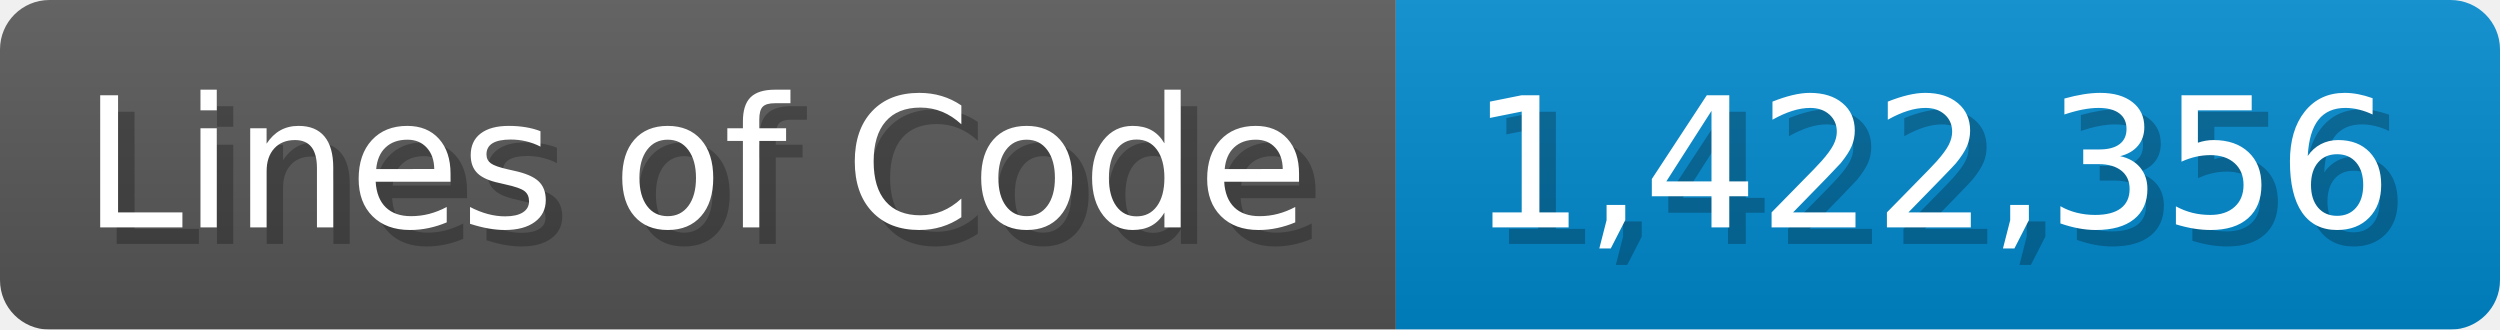
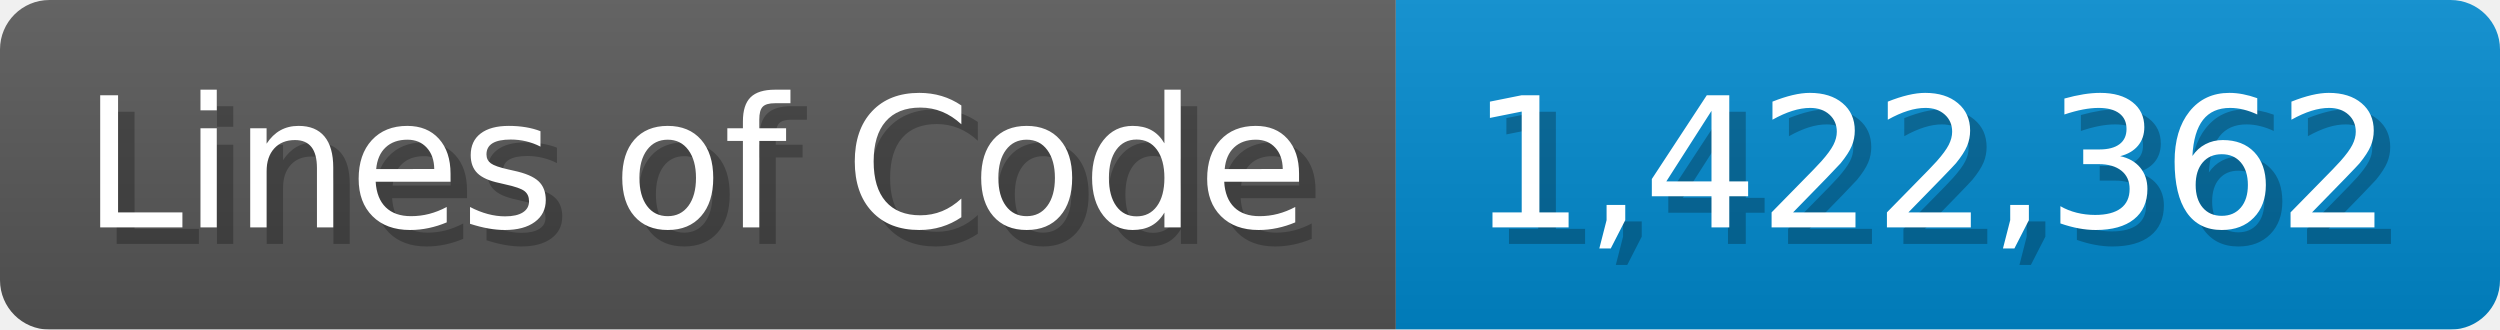
<svg xmlns="http://www.w3.org/2000/svg" width="151.7" height="20" viewBox="0 0 1517 200">
  <linearGradient id="a" x2="0" y2="100%">
    <stop offset="0" stop-opacity=".1" stop-color="#EEE" />
    <stop offset="1" stop-opacity=".1" />
  </linearGradient>
  <mask id="m">
    <rect width="1517" height="200" rx="30" fill="#FFF" />
  </mask>
  <g mask="url(#m)">
    <rect width="847" height="200" fill="#555" />
    <rect width="670" height="200" fill="#08C" x="847" />
    <rect width="1517" height="200" fill="url(#a)" />
  </g>
  <g fill="#fff" text-anchor="start" font-family="Verdana,DejaVu Sans,sans-serif" font-size="110">
    <text x="60" y="148" textLength="747" fill="#000" opacity="0.25">Lines of Code</text>
    <text x="50" y="138" textLength="747">Lines of Code</text>
-     <text x="902" y="148" textLength="570" fill="#000" opacity="0.25">1,422,356</text>
-     <text x="892" y="138" textLength="570">1,422,356</text>
+     <text x="902" y="148" textLength="570" fill="#000" opacity="0.25">1,422,362</text>
+     <text x="892" y="138" textLength="570">1,422,362</text>
  </g>
</svg>
